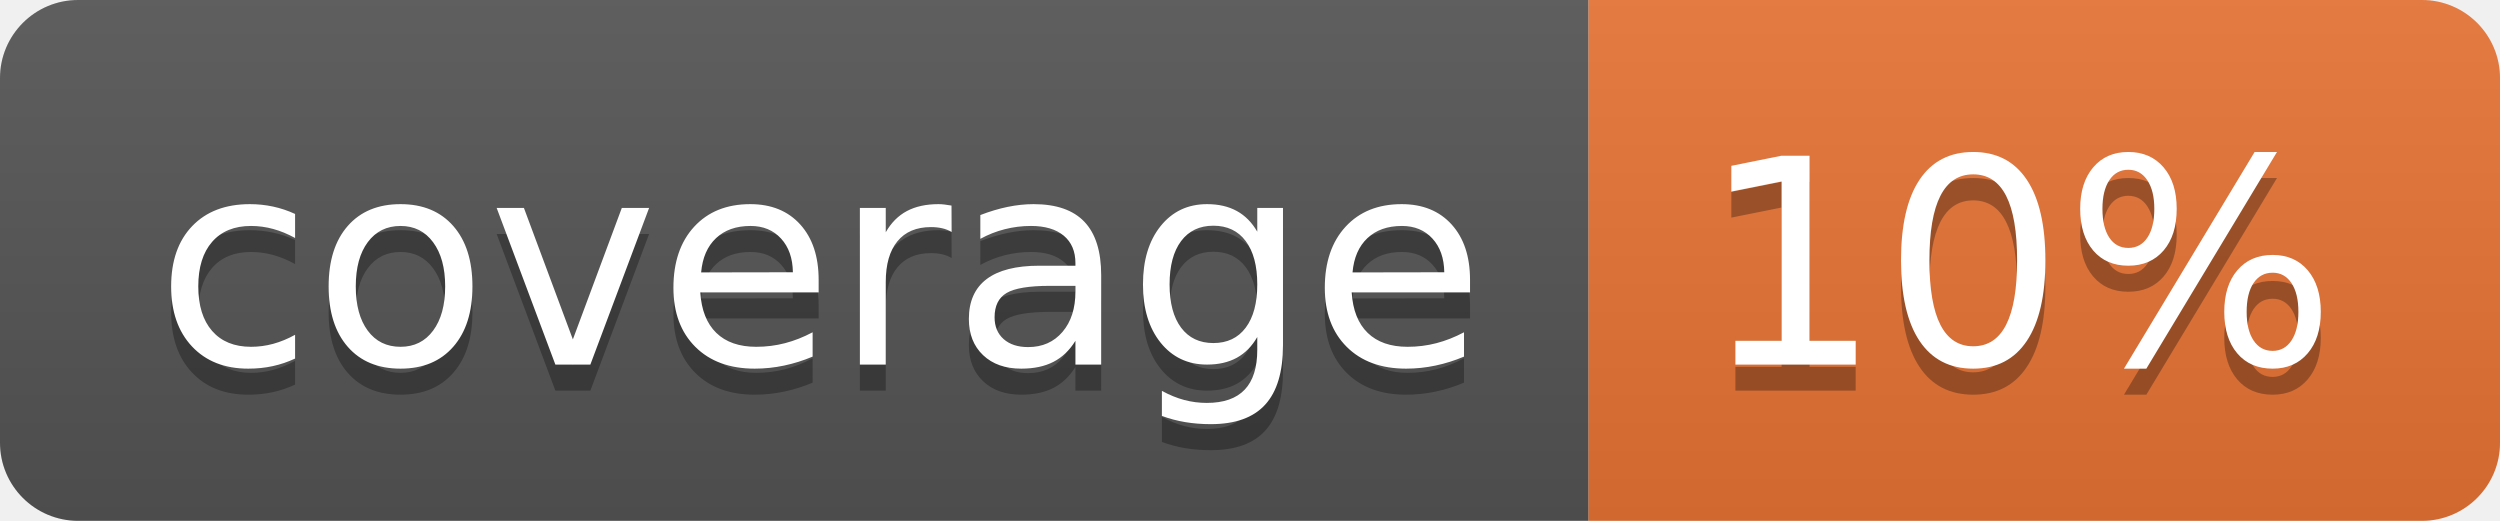
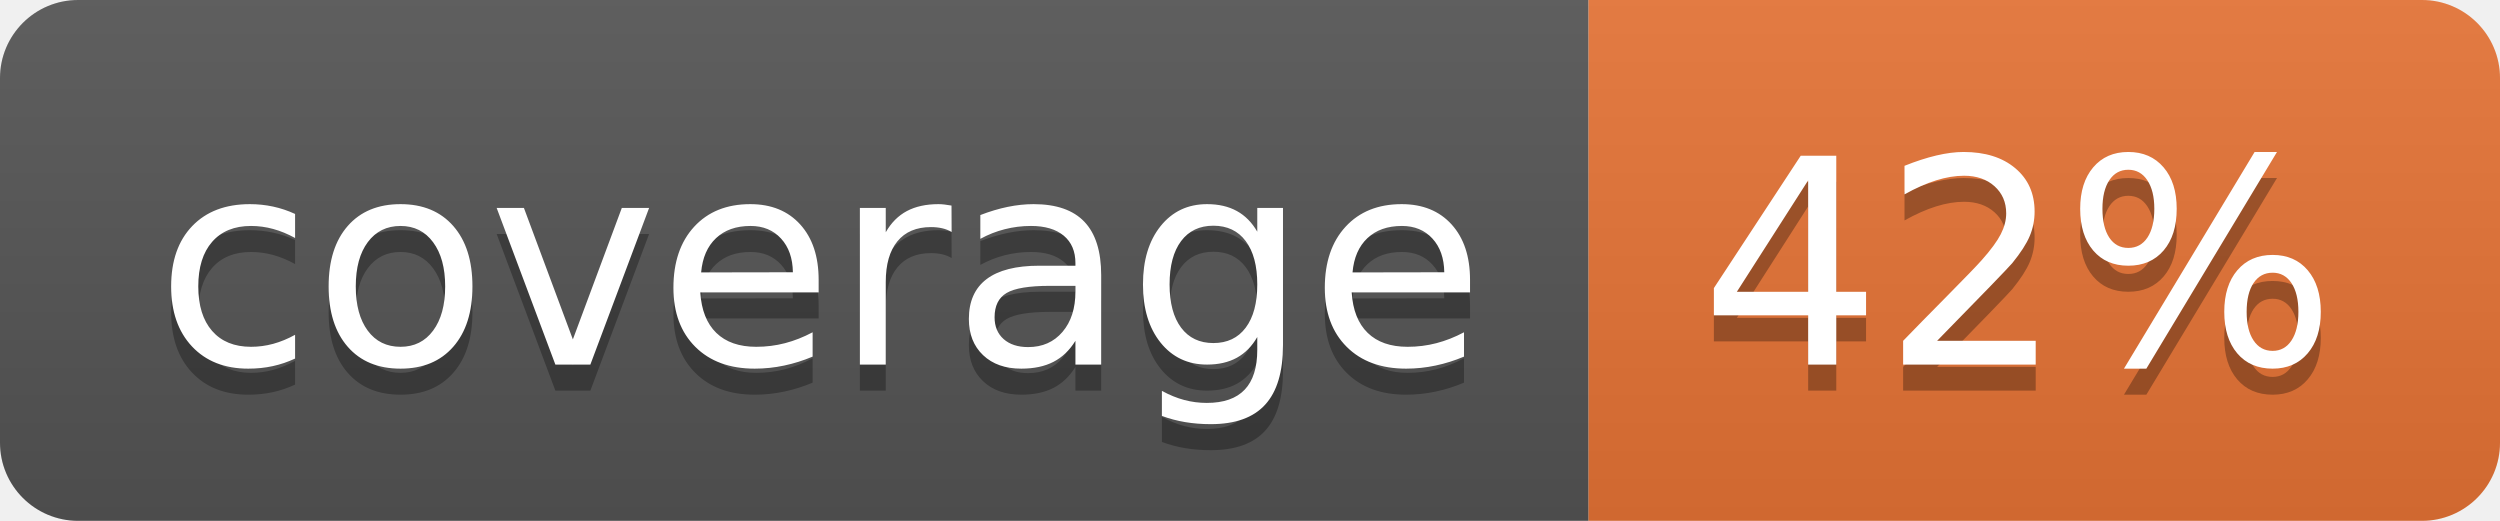
<svg xmlns="http://www.w3.org/2000/svg" width="96" height="20">
  <linearGradient id="b" x2="0" y2="100%">
    <stop offset="0" stop-color="#bbb" stop-opacity=".1" />
    <stop offset="1" stop-opacity=".1" />
  </linearGradient>
  <clipPath id="a">
    <rect width="96" height="20" rx="3" fill="#fff" />
  </clipPath>
  <g clip-path="url(#a)">
    <path fill="#555" d="M0 0h61v20H0z" />
    <path fill="#E87435" d="M61 0h35v20H61z" />
    <path fill="url(#b)" d="M0 0h96v20H0z" />
  </g>
  <g fill="#fff" text-anchor="middle" font-family="DejaVu Sans,Verdana,Geneva,sans-serif" font-size="110">
    <text x="315" y="150" fill="#010101" fill-opacity=".3" transform="scale(.1)" textLength="510">coverage</text>
    <text x="315" y="140" transform="scale(.1)" textLength="510">coverage</text>
-     <text x="775" y="150" fill="#010101" fill-opacity=".3" transform="scale(.1)" textLength="250">10%</text>
-     <text x="775" y="140" transform="scale(.1)" textLength="250">10%</text>
+     <text x="775" y="150" fill="#010101" fill-opacity=".3" transform="scale(.1)" textLength="250">42%</text>
+     <text x="775" y="140" transform="scale(.1)" textLength="250">42%</text>
  </g>
</svg>
